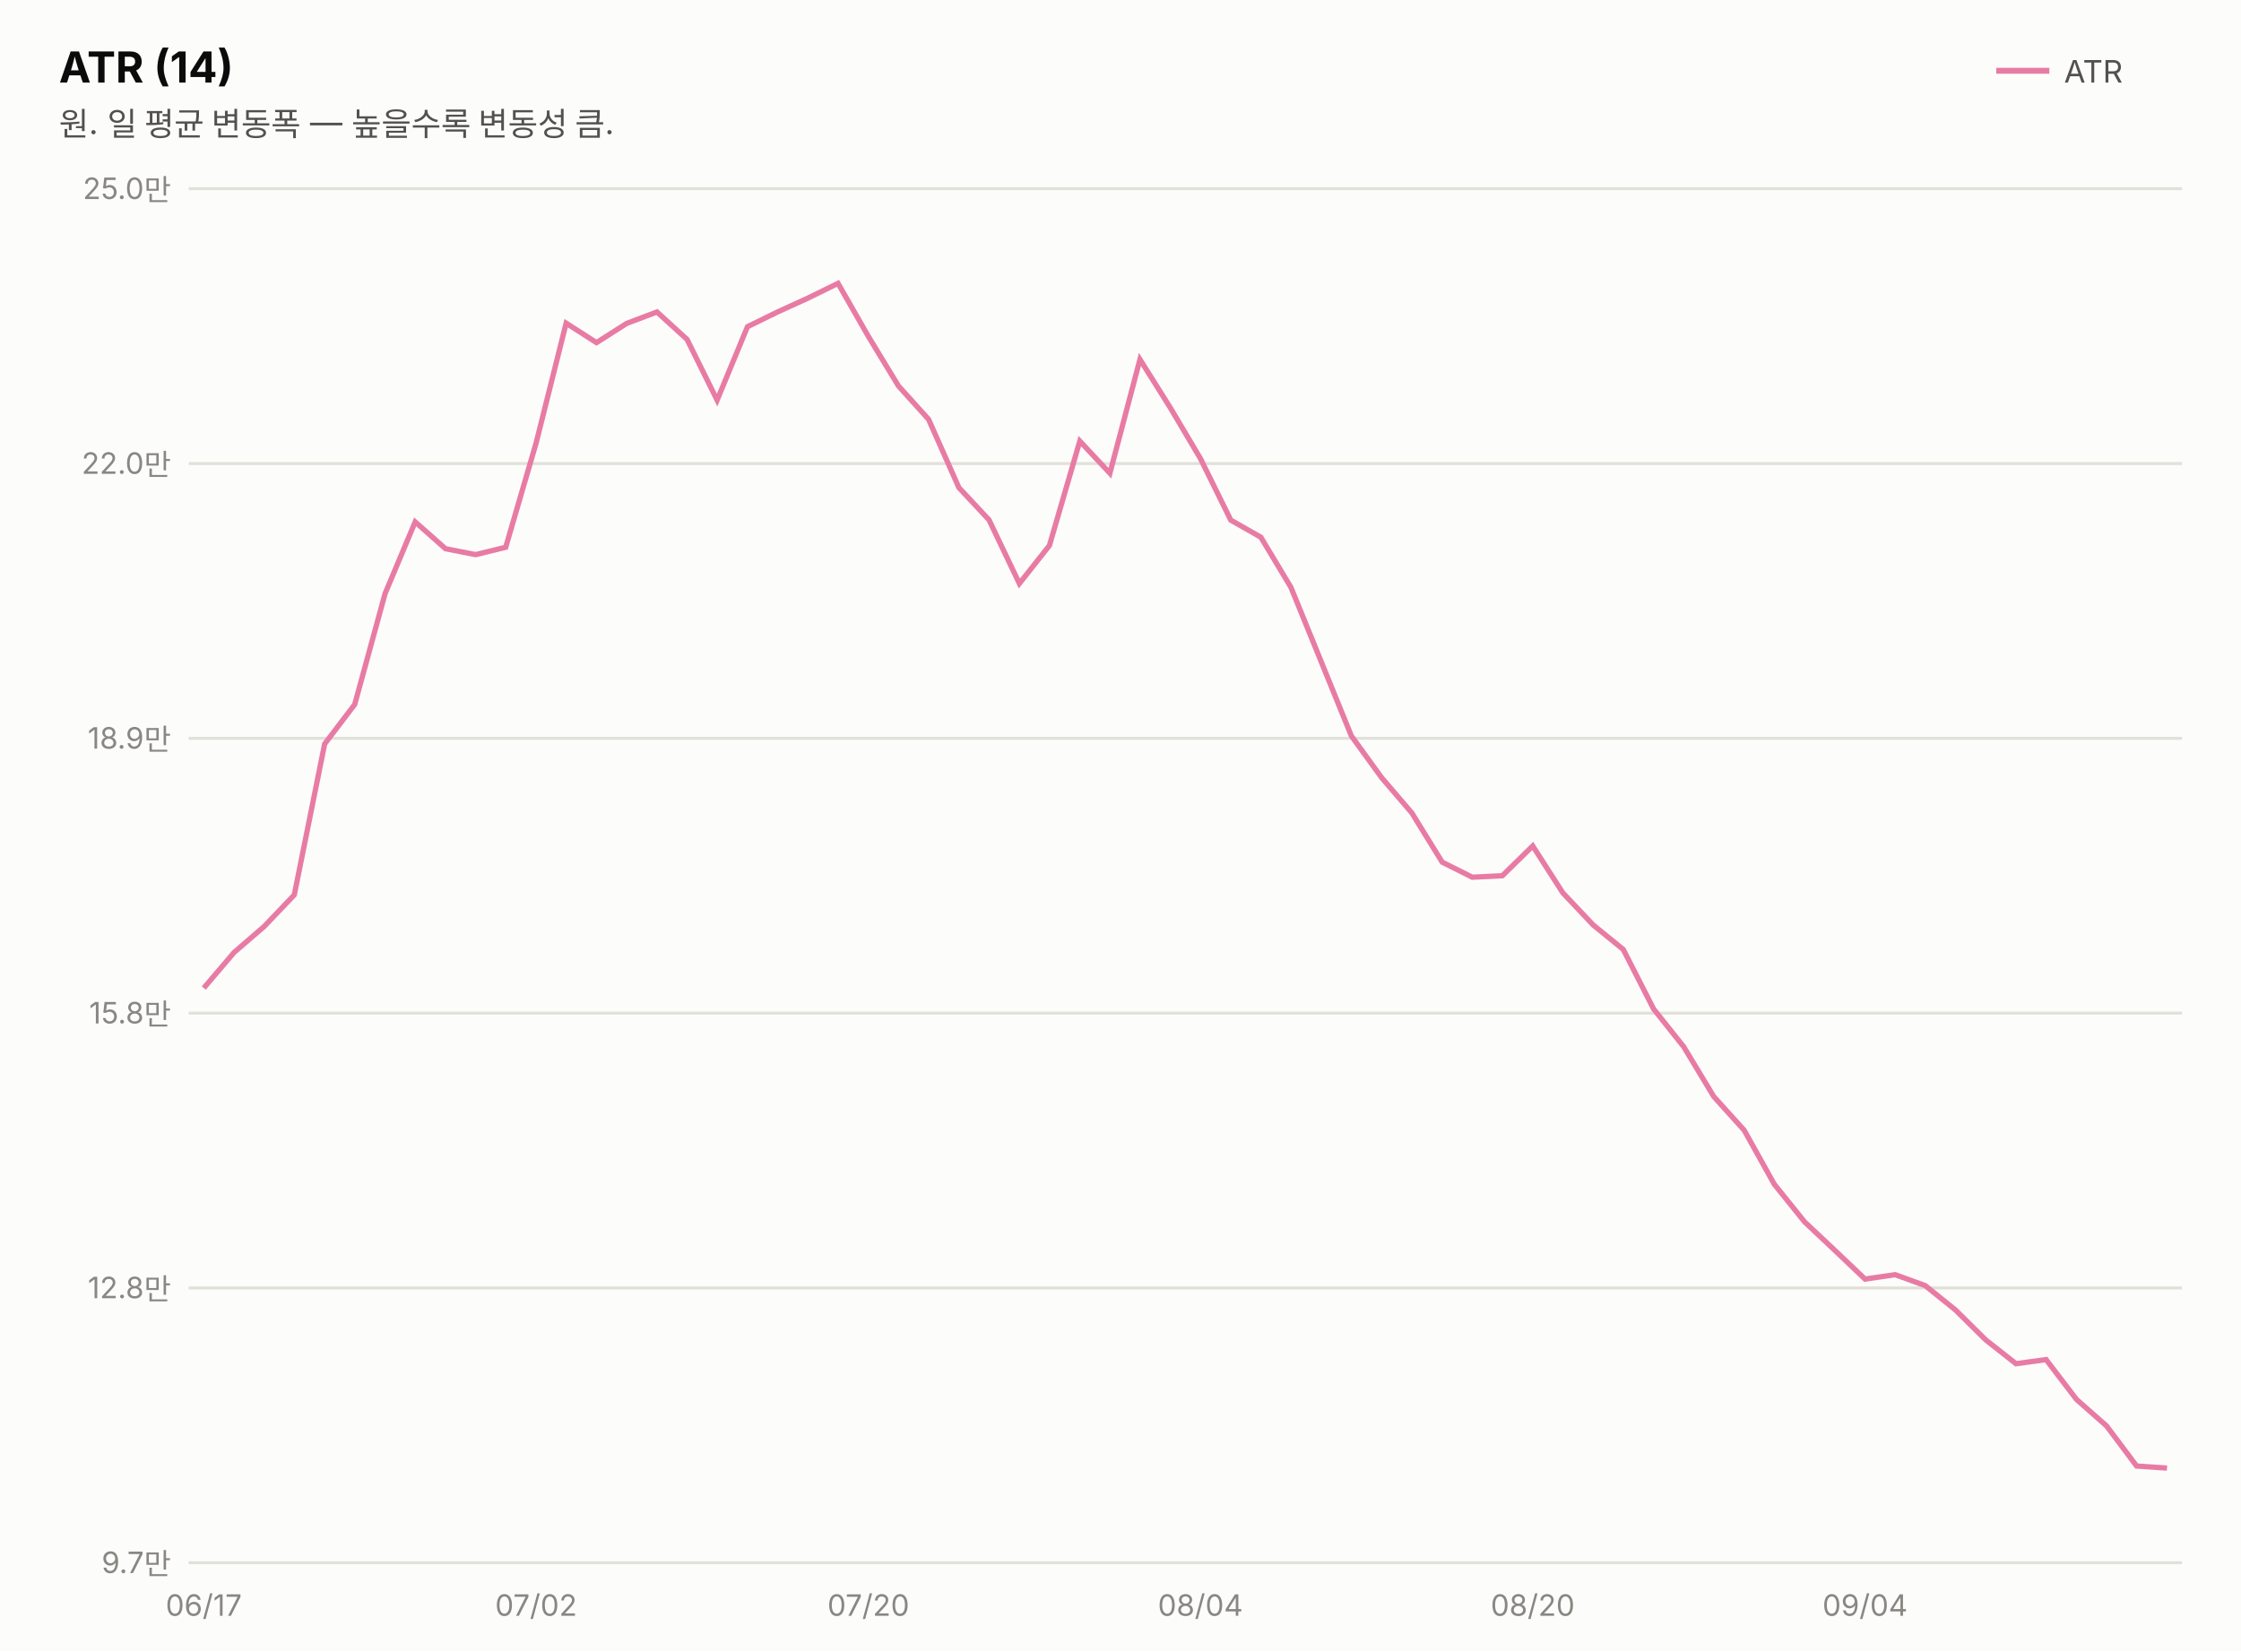
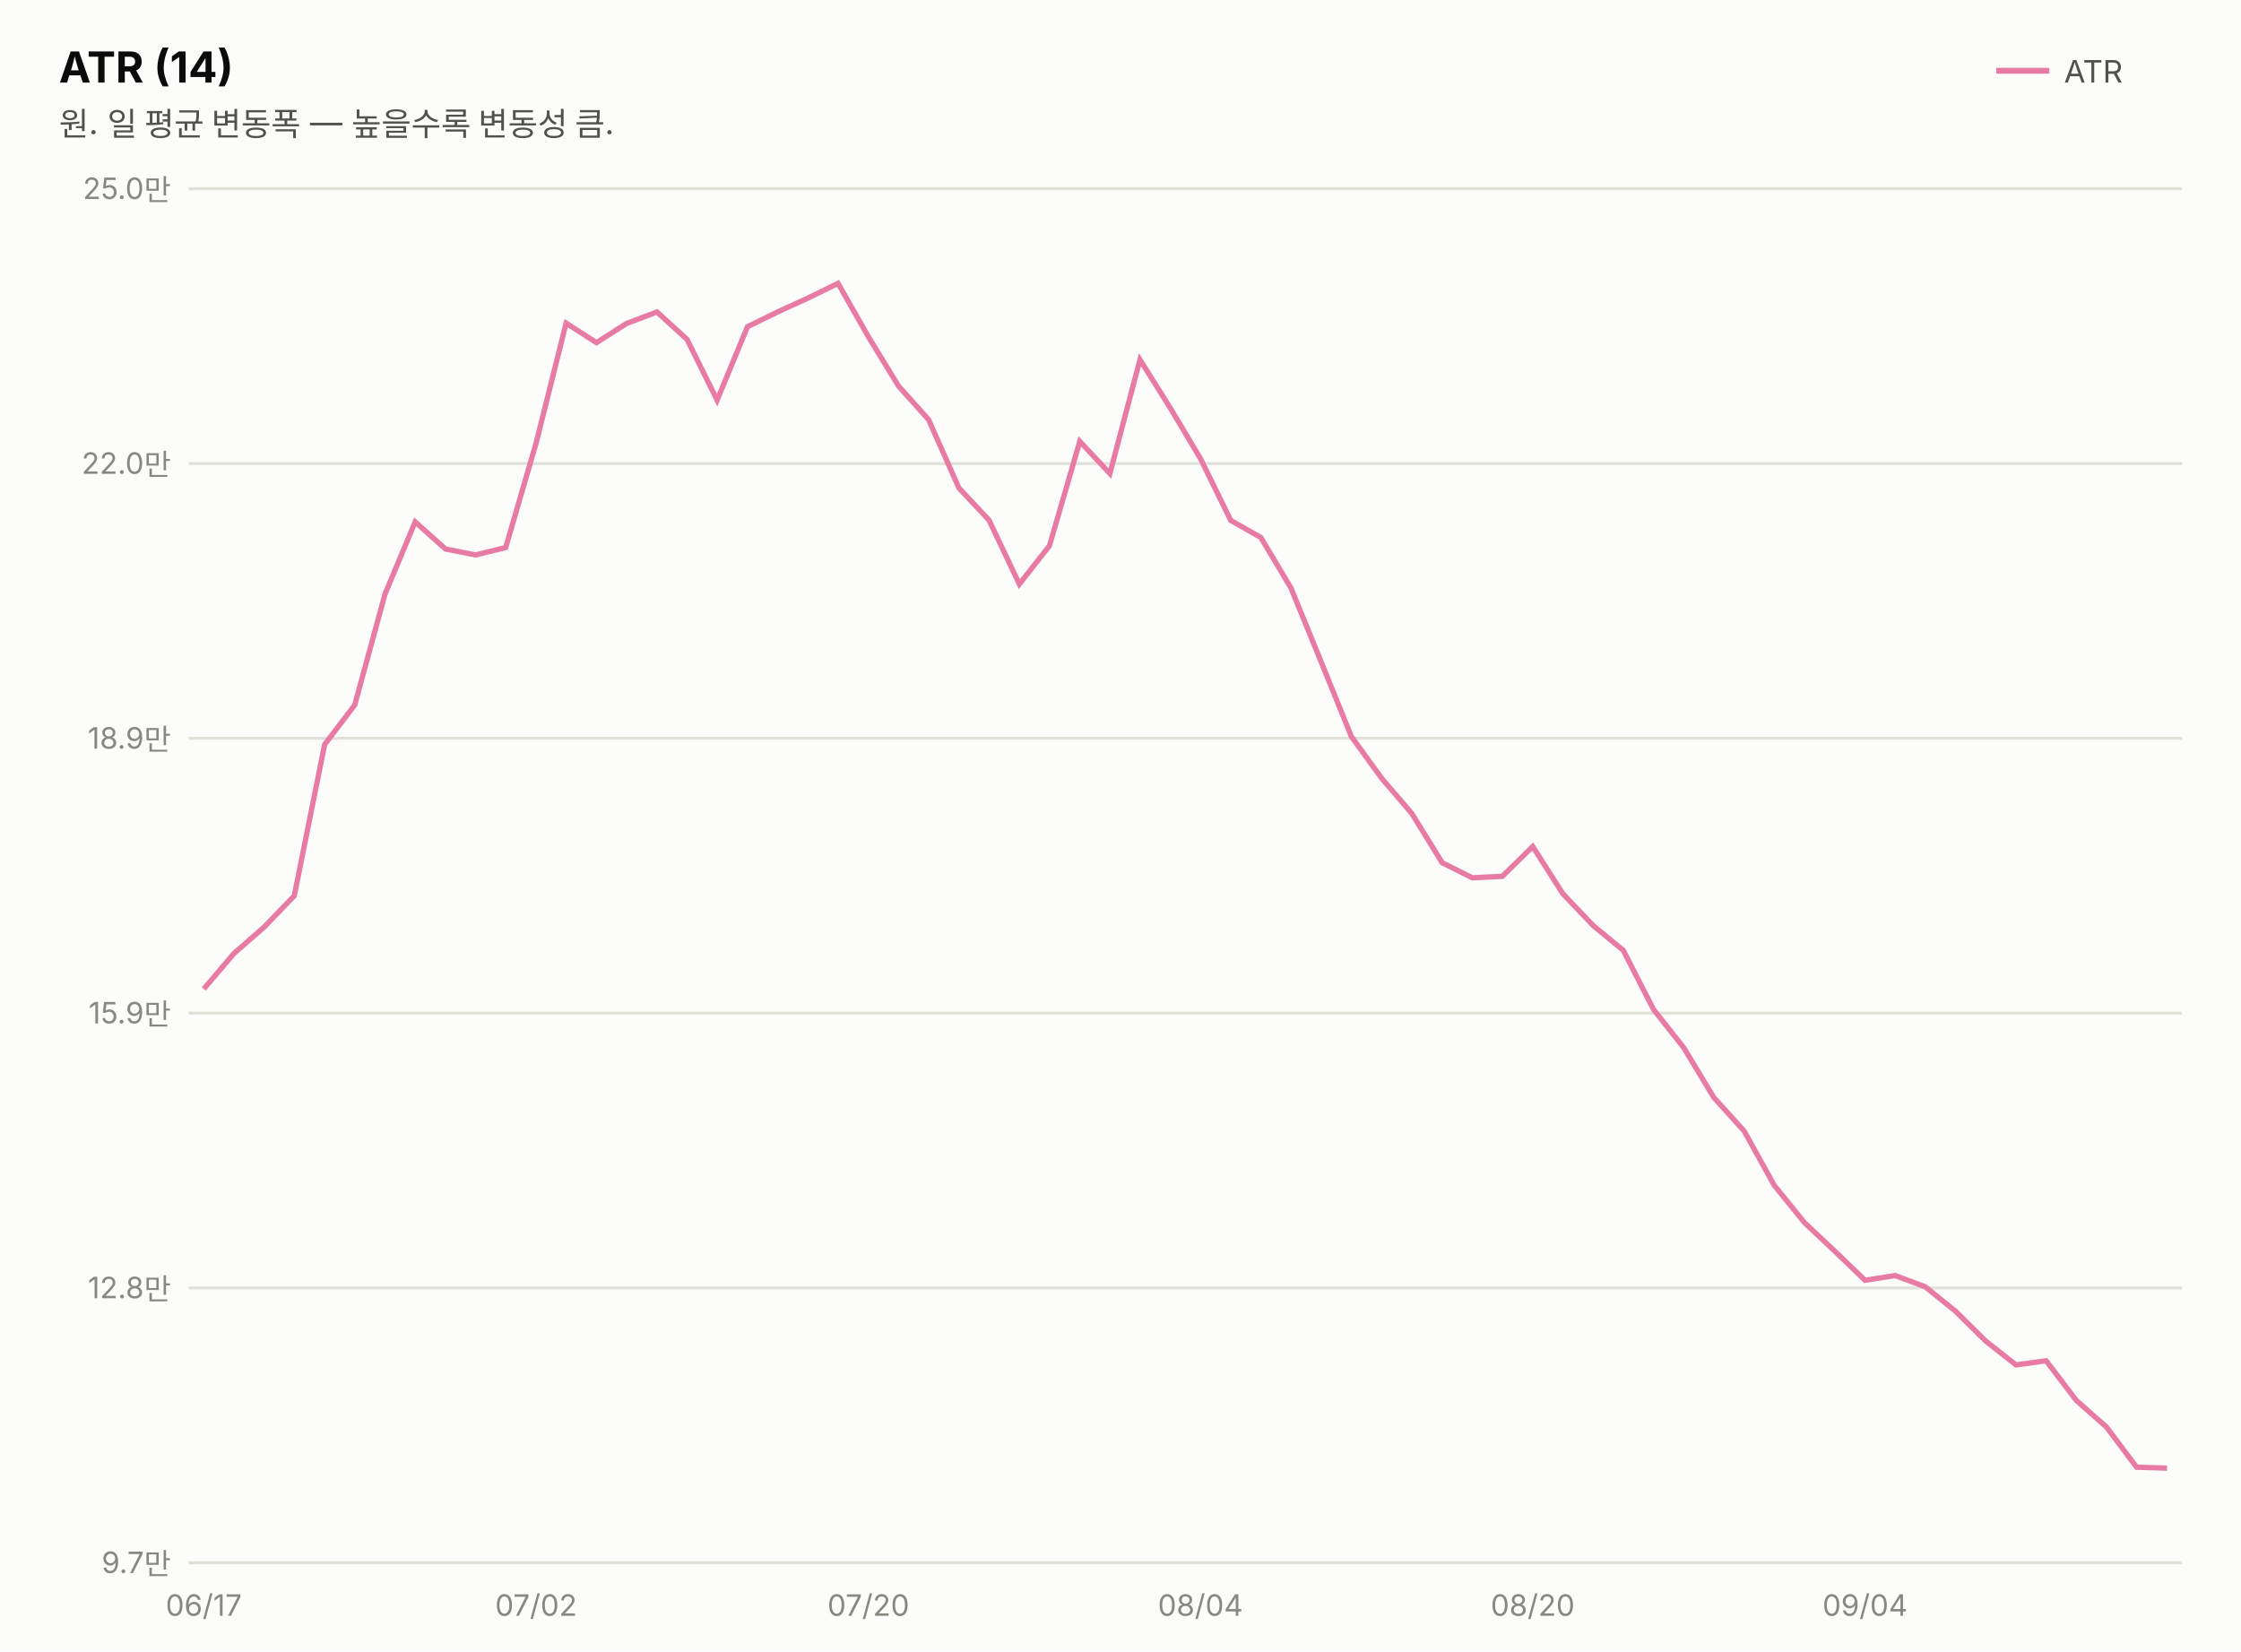
<svg xmlns="http://www.w3.org/2000/svg" width="760" height="560" viewBox="0 0 760 560" font-family="system-ui,-apple-system,&quot;Segoe UI&quot;,&quot;Malgun Gothic&quot;,&quot;Apple SD Gothic Neo&quot;,sans-serif">
  <rect width="760" height="560" fill="#fcfcfb" />
  <text x="20" y="28" font-size="14.5" font-weight="700" fill="#0b0b0b">ATR (14)</text>
  <text x="20" y="46" font-size="11" fill="#52514e">원. 일 평균 변동폭 — 높을수록 변동성 큼.</text>
  <line x1="677" y1="24" x2="695" y2="24" stroke="#e87ba4" stroke-width="2" />
  <text x="700" y="28" font-size="10.5" fill="#52514e">ATR</text>
  <line x1="64" y1="530.0" x2="740" y2="530.0" stroke="#e1e0d9" stroke-width="1" />
  <text x="58" y="533.5" font-size="10" fill="#898781" text-anchor="end" style="font-variant-numeric:tabular-nums">9.7만</text>
  <line x1="64" y1="436.8" x2="740" y2="436.8" stroke="#e1e0d9" stroke-width="1" />
  <text x="58" y="440.3" font-size="10" fill="#898781" text-anchor="end" style="font-variant-numeric:tabular-nums">12.8만</text>
  <line x1="64" y1="343.6" x2="740" y2="343.6" stroke="#e1e0d9" stroke-width="1" />
-   <text x="58" y="347.1" font-size="10" fill="#898781" text-anchor="end" style="font-variant-numeric:tabular-nums">15.8만</text>
+   <text x="58" y="347.1" font-size="10" fill="#898781" text-anchor="end" style="font-variant-numeric:tabular-nums">15.9만</text>
  <line x1="64" y1="250.4" x2="740" y2="250.4" stroke="#e1e0d9" stroke-width="1" />
  <text x="58" y="253.9" font-size="10" fill="#898781" text-anchor="end" style="font-variant-numeric:tabular-nums">18.9만</text>
  <line x1="64" y1="157.2" x2="740" y2="157.2" stroke="#e1e0d9" stroke-width="1" />
  <text x="58" y="160.7" font-size="10" fill="#898781" text-anchor="end" style="font-variant-numeric:tabular-nums">22.0만</text>
  <line x1="64" y1="64.0" x2="740" y2="64.0" stroke="#e1e0d9" stroke-width="1" />
  <text x="58" y="67.5" font-size="10" fill="#898781" text-anchor="end" style="font-variant-numeric:tabular-nums">25.0만</text>
-   <path d="M69.1,335.1 L79.4,323.0 L89.6,314.2 L99.8,303.5 L110.1,252.3 L120.3,238.9 L130.6,201.3 L140.8,177.0 L151.1,186.1 L161.3,188.1 L171.5,185.6 L181.8,150.3 L192.0,109.6 L202.3,116.2 L212.5,109.7 L222.8,105.8 L233.0,115.1 L243.2,135.7 L253.5,110.8 L263.7,105.8 L274.0,101.1 L284.2,96.1 L294.5,114.1 L304.7,130.9 L314.9,142.2 L325.2,165.4 L335.4,176.3 L345.7,197.9 L355.9,185.0 L366.2,149.6 L376.4,160.5 L386.6,121.9 L396.9,138.3 L407.1,155.5 L417.4,176.4 L427.6,182.2 L437.8,199.2 L448.1,224.5 L458.3,249.6 L468.6,263.8 L478.8,275.7 L489.1,292.4 L499.3,297.5 L509.5,297.0 L519.8,286.9 L530.0,302.8 L540.3,313.7 L550.5,322.0 L560.8,342.2 L571.0,355.0 L581.2,371.9 L591.5,383.3 L601.7,401.6 L612.0,414.4 L622.2,424.0 L632.5,433.8 L642.7,432.3 L652.9,436.0 L663.2,444.3 L673.4,454.4 L683.7,462.5 L693.9,461.1 L704.2,474.6 L714.4,483.6 L724.6,497.2 L734.9,497.9" fill="none" stroke="#e87ba4" stroke-width="1.8" />
+   <path d="M69.1,335.4 L79.4,323.3 L89.6,314.4 L99.8,303.8 L110.1,252.5 L120.3,239.1 L130.6,201.4 L140.8,177.0 L151.1,186.2 L161.3,188.2 L171.5,185.7 L181.8,150.3 L192.0,109.6 L202.3,116.2 L212.5,109.7 L222.8,105.8 L233.0,115.1 L243.2,135.7 L253.5,110.8 L263.7,105.8 L274.0,101.1 L284.2,96.1 L294.5,114.2 L304.7,130.9 L314.9,142.3 L325.2,165.5 L335.4,176.4 L345.7,198.1 L355.9,185.1 L366.2,149.7 L376.4,160.6 L386.6,122.0 L396.9,138.4 L407.1,155.5 L417.4,176.5 L427.6,182.3 L437.8,199.4 L448.1,224.6 L458.3,249.8 L468.6,264.0 L478.8,275.9 L489.1,292.6 L499.3,297.7 L509.5,297.2 L519.8,287.1 L530.0,303.1 L540.3,313.9 L550.5,322.3 L560.8,342.4 L571.0,355.3 L581.2,372.2 L591.5,383.6 L601.7,402.0 L612.0,414.7 L622.2,424.3 L632.5,434.2 L642.7,432.6 L652.9,436.4 L663.2,444.7 L673.4,454.8 L683.7,462.9 L693.9,461.5 L704.2,475.0 L714.4,484.0 L724.6,497.6 L734.9,497.9" fill="none" stroke="#e87ba4" stroke-width="1.8" />
  <text x="69.1" y="548" font-size="10" fill="#898781" text-anchor="middle">06/17</text>
  <text x="181.8" y="548" font-size="10" fill="#898781" text-anchor="middle">07/02</text>
  <text x="294.5" y="548" font-size="10" fill="#898781" text-anchor="middle">07/20</text>
  <text x="407.1" y="548" font-size="10" fill="#898781" text-anchor="middle">08/04</text>
  <text x="519.8" y="548" font-size="10" fill="#898781" text-anchor="middle">08/20</text>
  <text x="632.5" y="548" font-size="10" fill="#898781" text-anchor="middle">09/04</text>
</svg>
